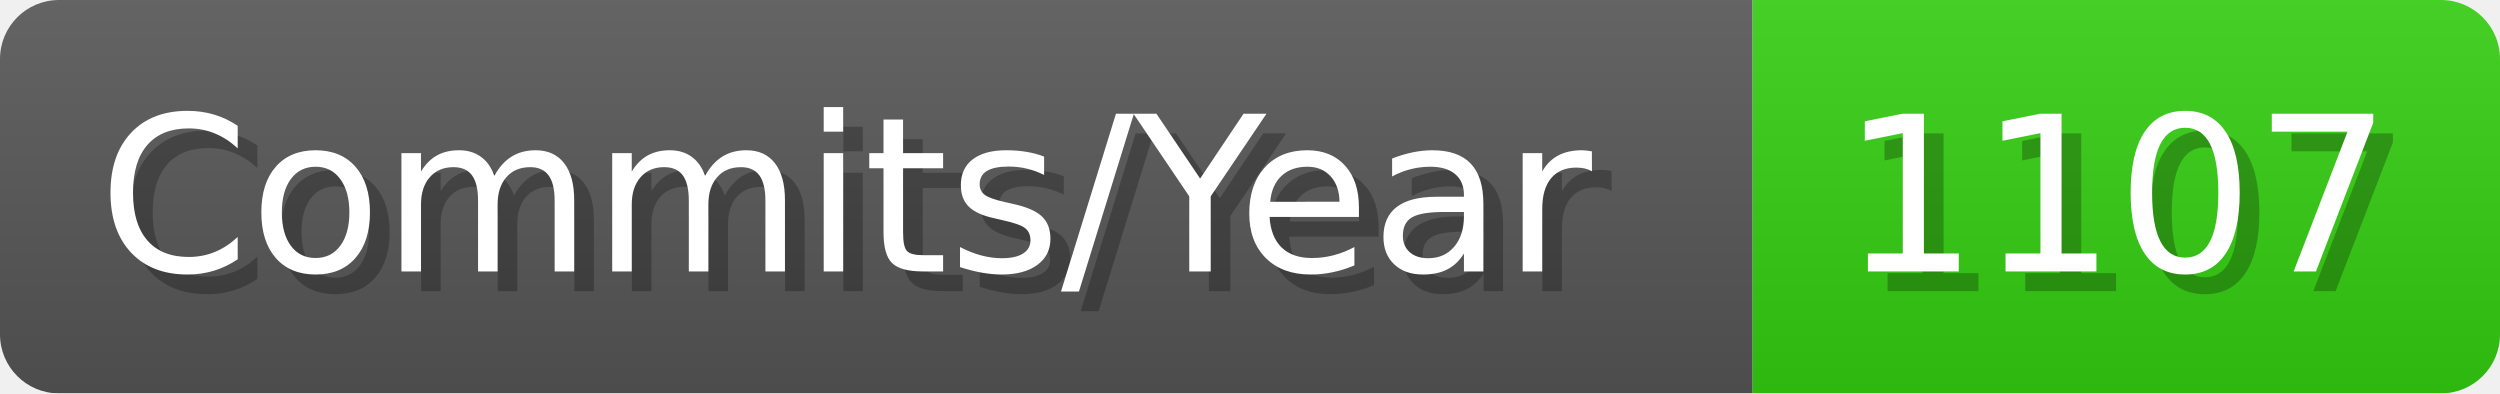
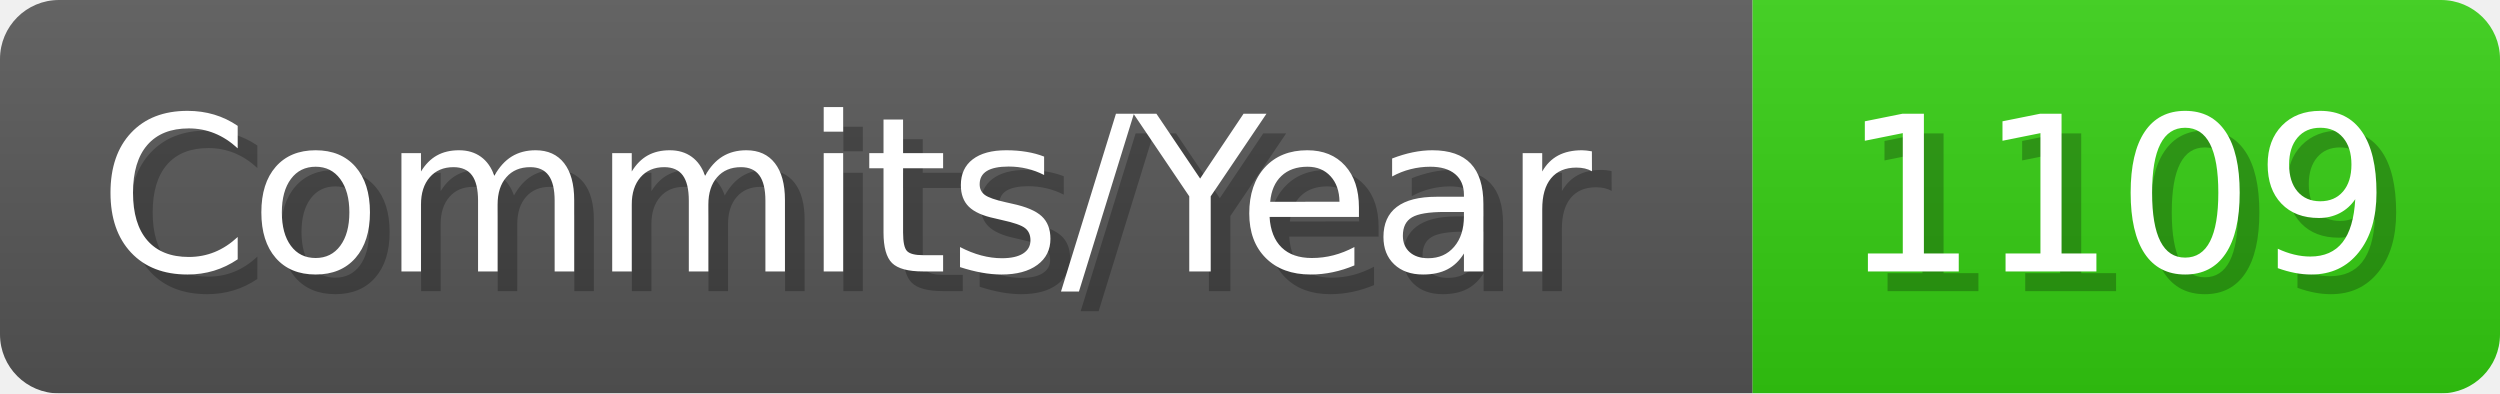
- <svg xmlns="http://www.w3.org/2000/svg" width="127.1" height="20" viewBox="0 0 1271 200" role="img" aria-label="Commits/Year: 1107">
+ <svg xmlns="http://www.w3.org/2000/svg" width="127.1" height="20" viewBox="0 0 1271 200" role="img" aria-label="Commits/Year: 1109">
  <linearGradient id="aUPdi" x2="0" y2="100%">
    <stop offset="0" stop-opacity=".1" stop-color="#EEE" />
    <stop offset="1" stop-opacity=".1" />
  </linearGradient>
  <mask id="WfAiQ">
    <rect width="1271" height="200" rx="30" fill="#FFF" />
  </mask>
  <g mask="url(#WfAiQ)">
    <rect width="891" height="200" fill="#555" />
    <rect width="380" height="200" fill="#3C1" x="891" />
    <rect width="1271" height="200" fill="url(#aUPdi)" />
  </g>
  <g aria-hidden="true" fill="#fff" text-anchor="start" font-family="Verdana,DejaVu Sans,sans-serif" font-size="110">
    <text x="60" y="148" textLength="791" fill="#000" opacity="0.25">Commits/Year</text>
    <text x="50" y="138" textLength="791">Commits/Year</text>
-     <text x="946" y="148" textLength="280" fill="#000" opacity="0.25">1107</text>
-     <text x="936" y="138" textLength="280">1107</text>
+     <text x="946" y="148" textLength="280" fill="#000" opacity="0.25">1109</text>
+     <text x="936" y="138" textLength="280">1109</text>
  </g>
</svg>
